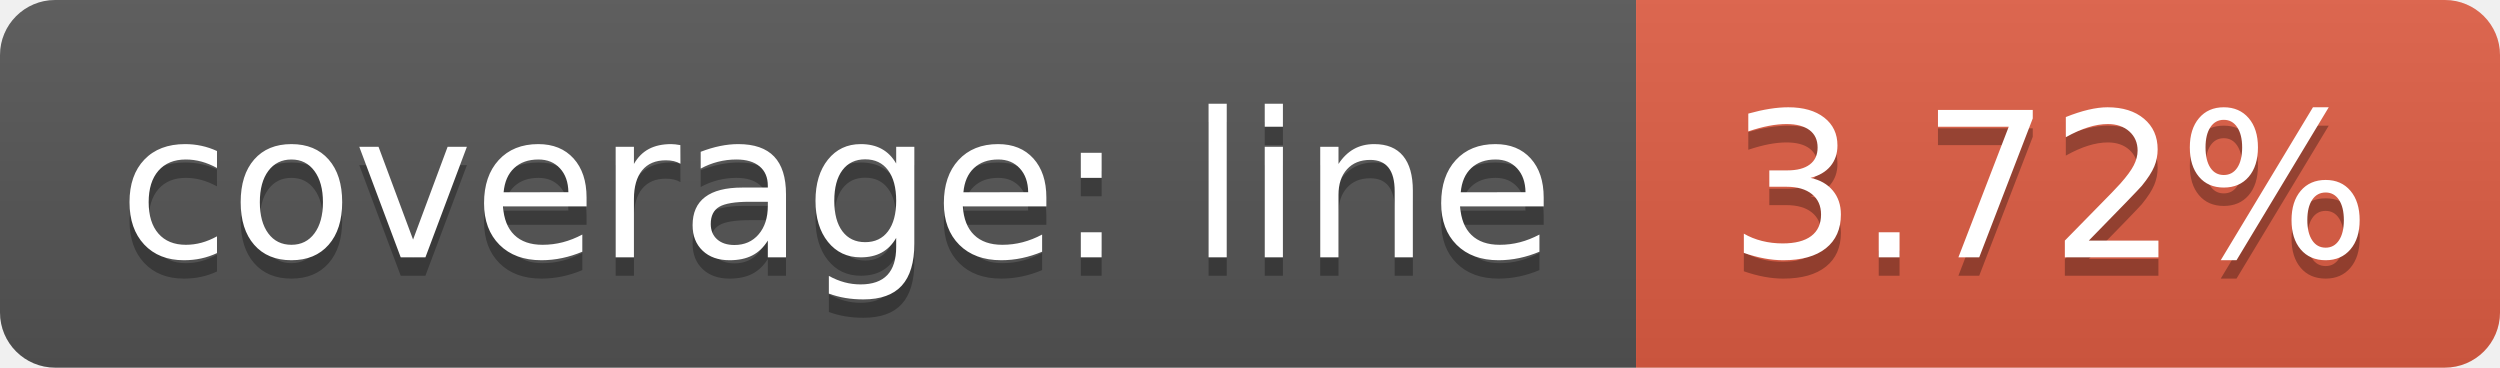
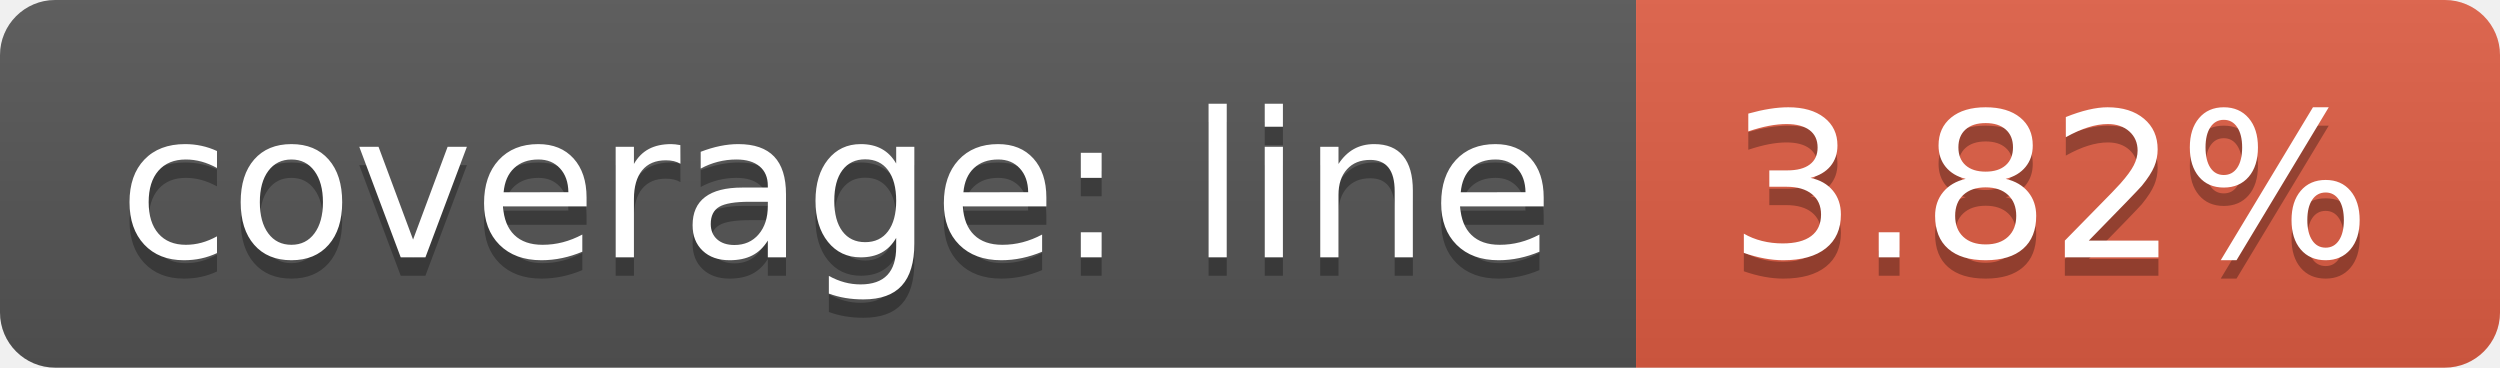
<svg xmlns="http://www.w3.org/2000/svg" width="136" height="20">
  <linearGradient id="b" x2="0" y2="100%">
    <stop offset="0" stop-color="#bbb" stop-opacity=".1" />
    <stop offset="1" stop-opacity=".1" />
  </linearGradient>
  <clipPath id="a">
    <rect width="136" height="20" rx="3" fill="#fff" />
  </clipPath>
  <g clip-path="url(#a)">
    <path fill="#555" d="M0 0h89v20H0z" />
    <path fill="#e05d44" d="M89 0h47v20H89z" />
    <path fill="url(#b)" d="M0 0h136v20H0z" />
  </g>
  <g fill="#fff" text-anchor="middle" font-family="DejaVu Sans,Verdana,Geneva,sans-serif" font-size="110">
    <text x="455" y="150" fill="#010101" fill-opacity=".3" transform="scale(.1)" textLength="790">coverage: line</text>
    <text x="455" y="140" transform="scale(.1)" textLength="790">coverage: line</text>
-     <text x="1115" y="150" fill="#010101" fill-opacity=".3" transform="scale(.1)" textLength="370">3.72%</text>
-     <text x="1115" y="140" transform="scale(.1)" textLength="370">3.72%</text>
+     <text x="1115" y="150" fill="#010101" fill-opacity=".3" transform="scale(.1)" textLength="370">3.82%</text>
+     <text x="1115" y="140" transform="scale(.1)" textLength="370">3.82%</text>
  </g>
</svg>
